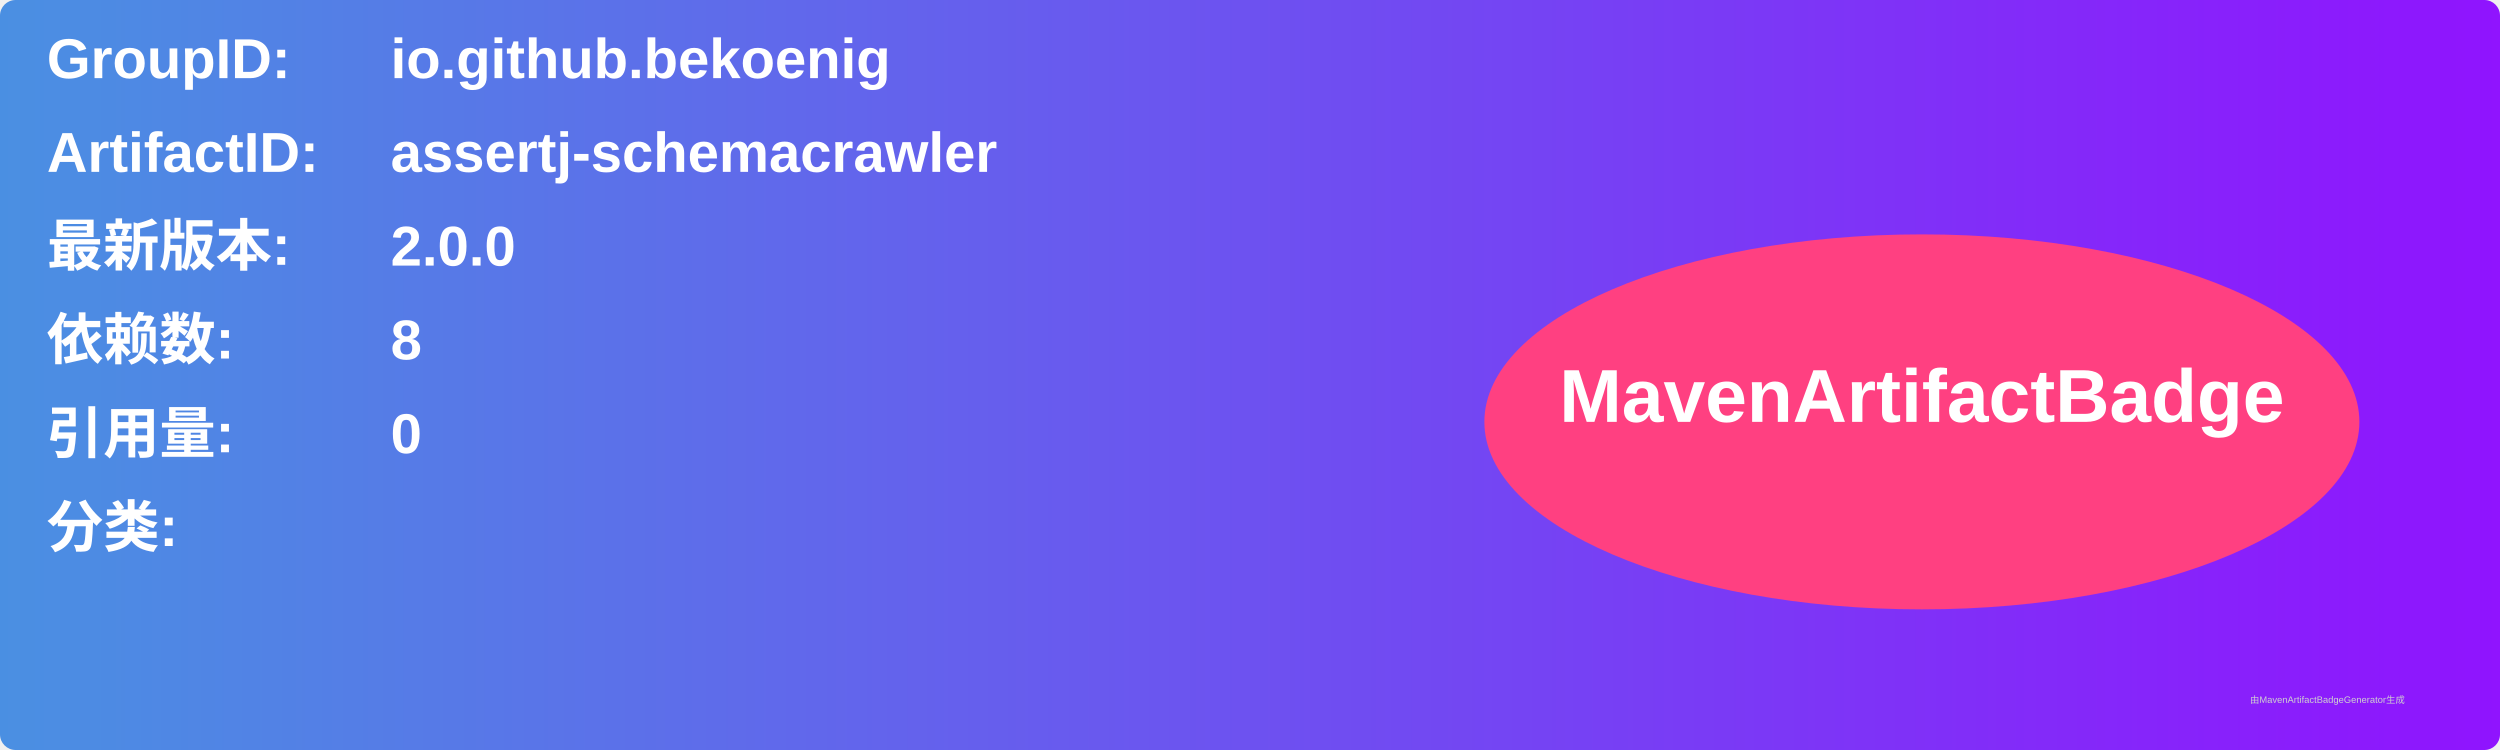
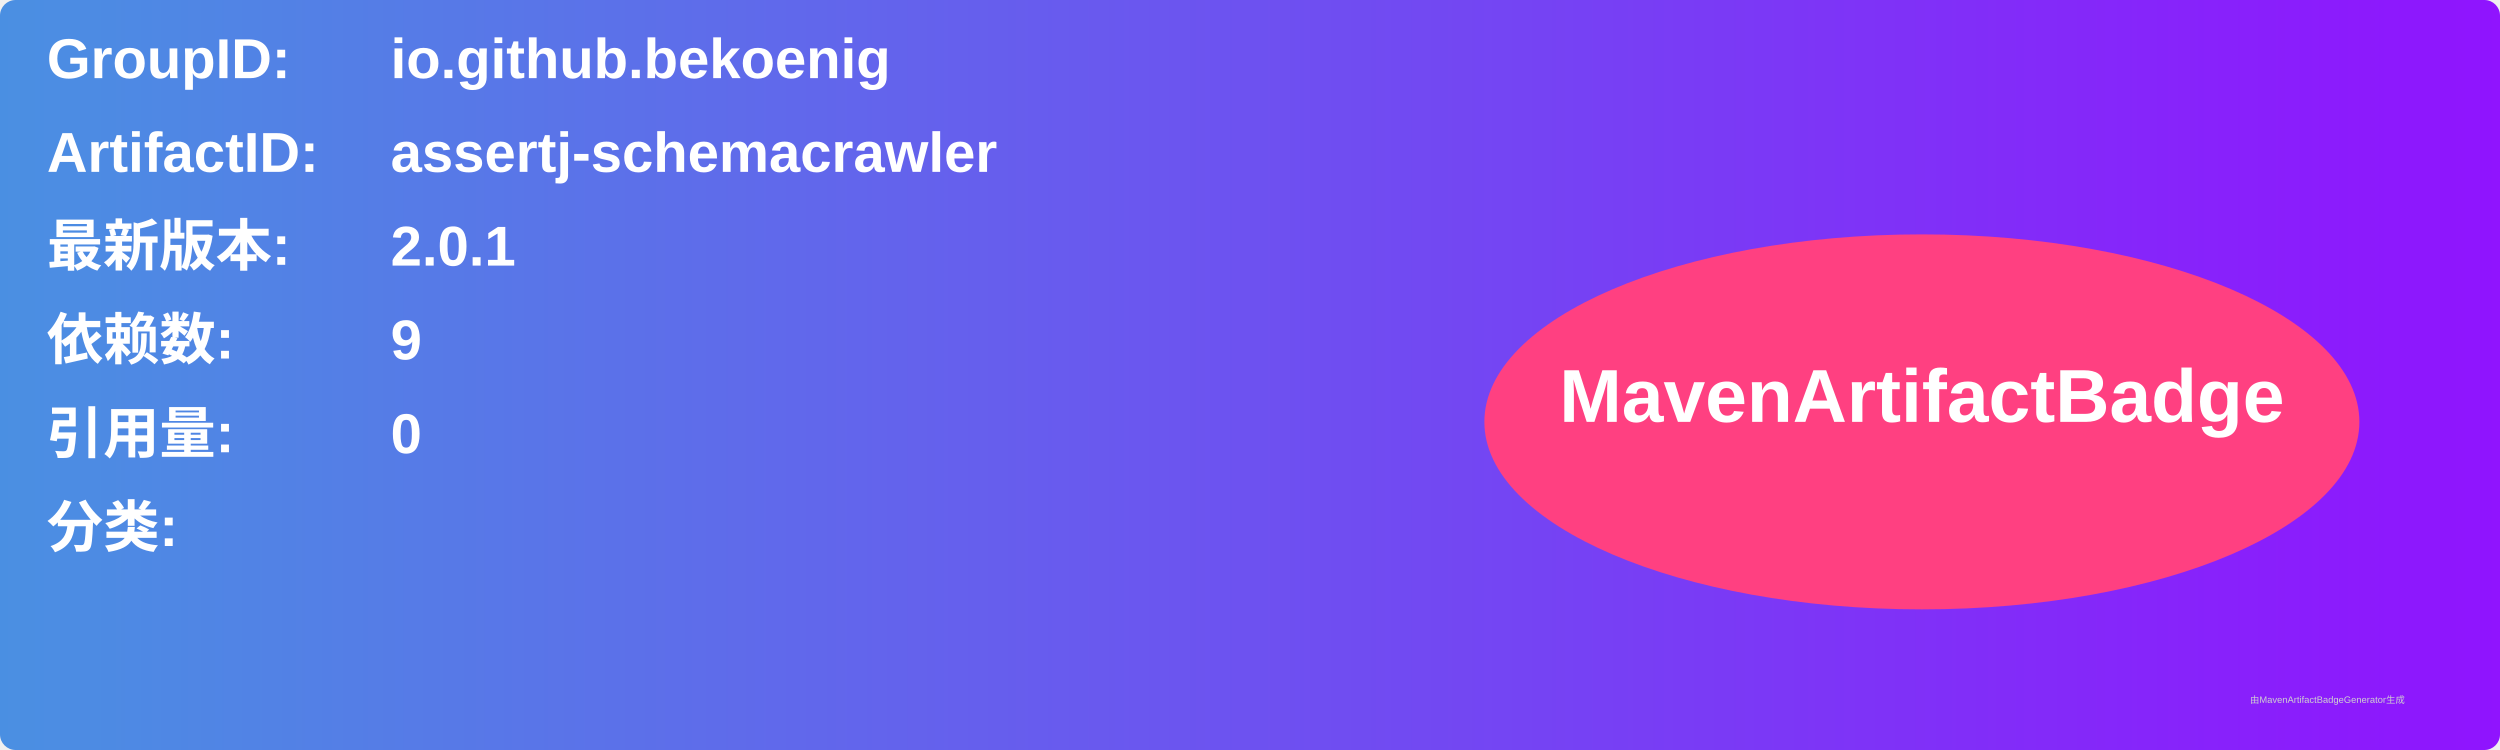
<svg xmlns="http://www.w3.org/2000/svg" width="800" height="240" viewBox="0 0 800 240">
  <linearGradient id="grad" x1="0%" y1="0%" x2="100%" y2="0%">
    <stop offset="0%" stop-color="#4a90e2" />
    <stop offset="100%" stop-color="#9013fe" />
  </linearGradient>
  <rect width="100%" height="100%" rx="5" ry="5" fill="url(#grad)" />
  <g transform="translate(15, 15)">
    <text x="0" y="10" font-family="Arial" font-size="18" fill="white" font-weight="bold" width="260">GroupID:</text>
    <text x="110" y="10" font-family="Arial" font-size="18" fill="white" font-weight="bold" width="460">io.github.bekoenig</text>
    <text x="0" y="40" font-family="Arial" font-size="18" fill="white" font-weight="bold" width="260">ArtifactID:</text>
    <text x="110" y="40" font-family="Arial" font-size="18" fill="white" font-weight="bold" width="460">assertj-schemacrawler</text>
    <text x="0" y="70" font-family="Arial" font-size="18" fill="white" font-weight="bold">最新版本:</text>
    <text x="110" y="70" font-family="Arial" font-size="18" fill="white" font-weight="bold">
-       <tspan font-weight="bold">2.0.0</tspan>
+       <tspan font-weight="bold">2.0.1</tspan>
    </text>
    <text x="0" y="100" font-family="Arial" font-size="18" fill="white" font-weight="bold">依赖数: </text>
    <text x="110" y="100" font-family="Arial" font-size="18" fill="white">
-       <tspan font-weight="bold">8</tspan>
+       <tspan font-weight="bold">9</tspan>
    </text>
    <text x="0" y="130" font-family="Arial" font-size="18" fill="white" font-weight="bold">引用量: </text>
    <text x="110" y="130" font-family="Arial" font-size="18" fill="white">
      <tspan font-weight="bold">0</tspan>
    </text>
    <text x="0" y="160" font-family="Arial" font-size="18" fill="white" font-weight="bold">分类:</text>
    <text x="10" y="190" font-family="Arial" font-size="10" fill="white">
      <tspan font-weight="bold" />
    </text>
    <ellipse cx="600" cy="120" rx="140" ry="60" fill="#ff4081" />
    <text x="600" y="120" text-anchor="middle" font-family="Arial" font-size="24" fill="white" font-weight="bold">MavenArtifactBadge</text>
  </g>
  <text x="720" y="225" font-family="Arial" font-size="3" fill="#d0d0d0">由MavenArtifactBadgeGenerator生成</text>
</svg>
